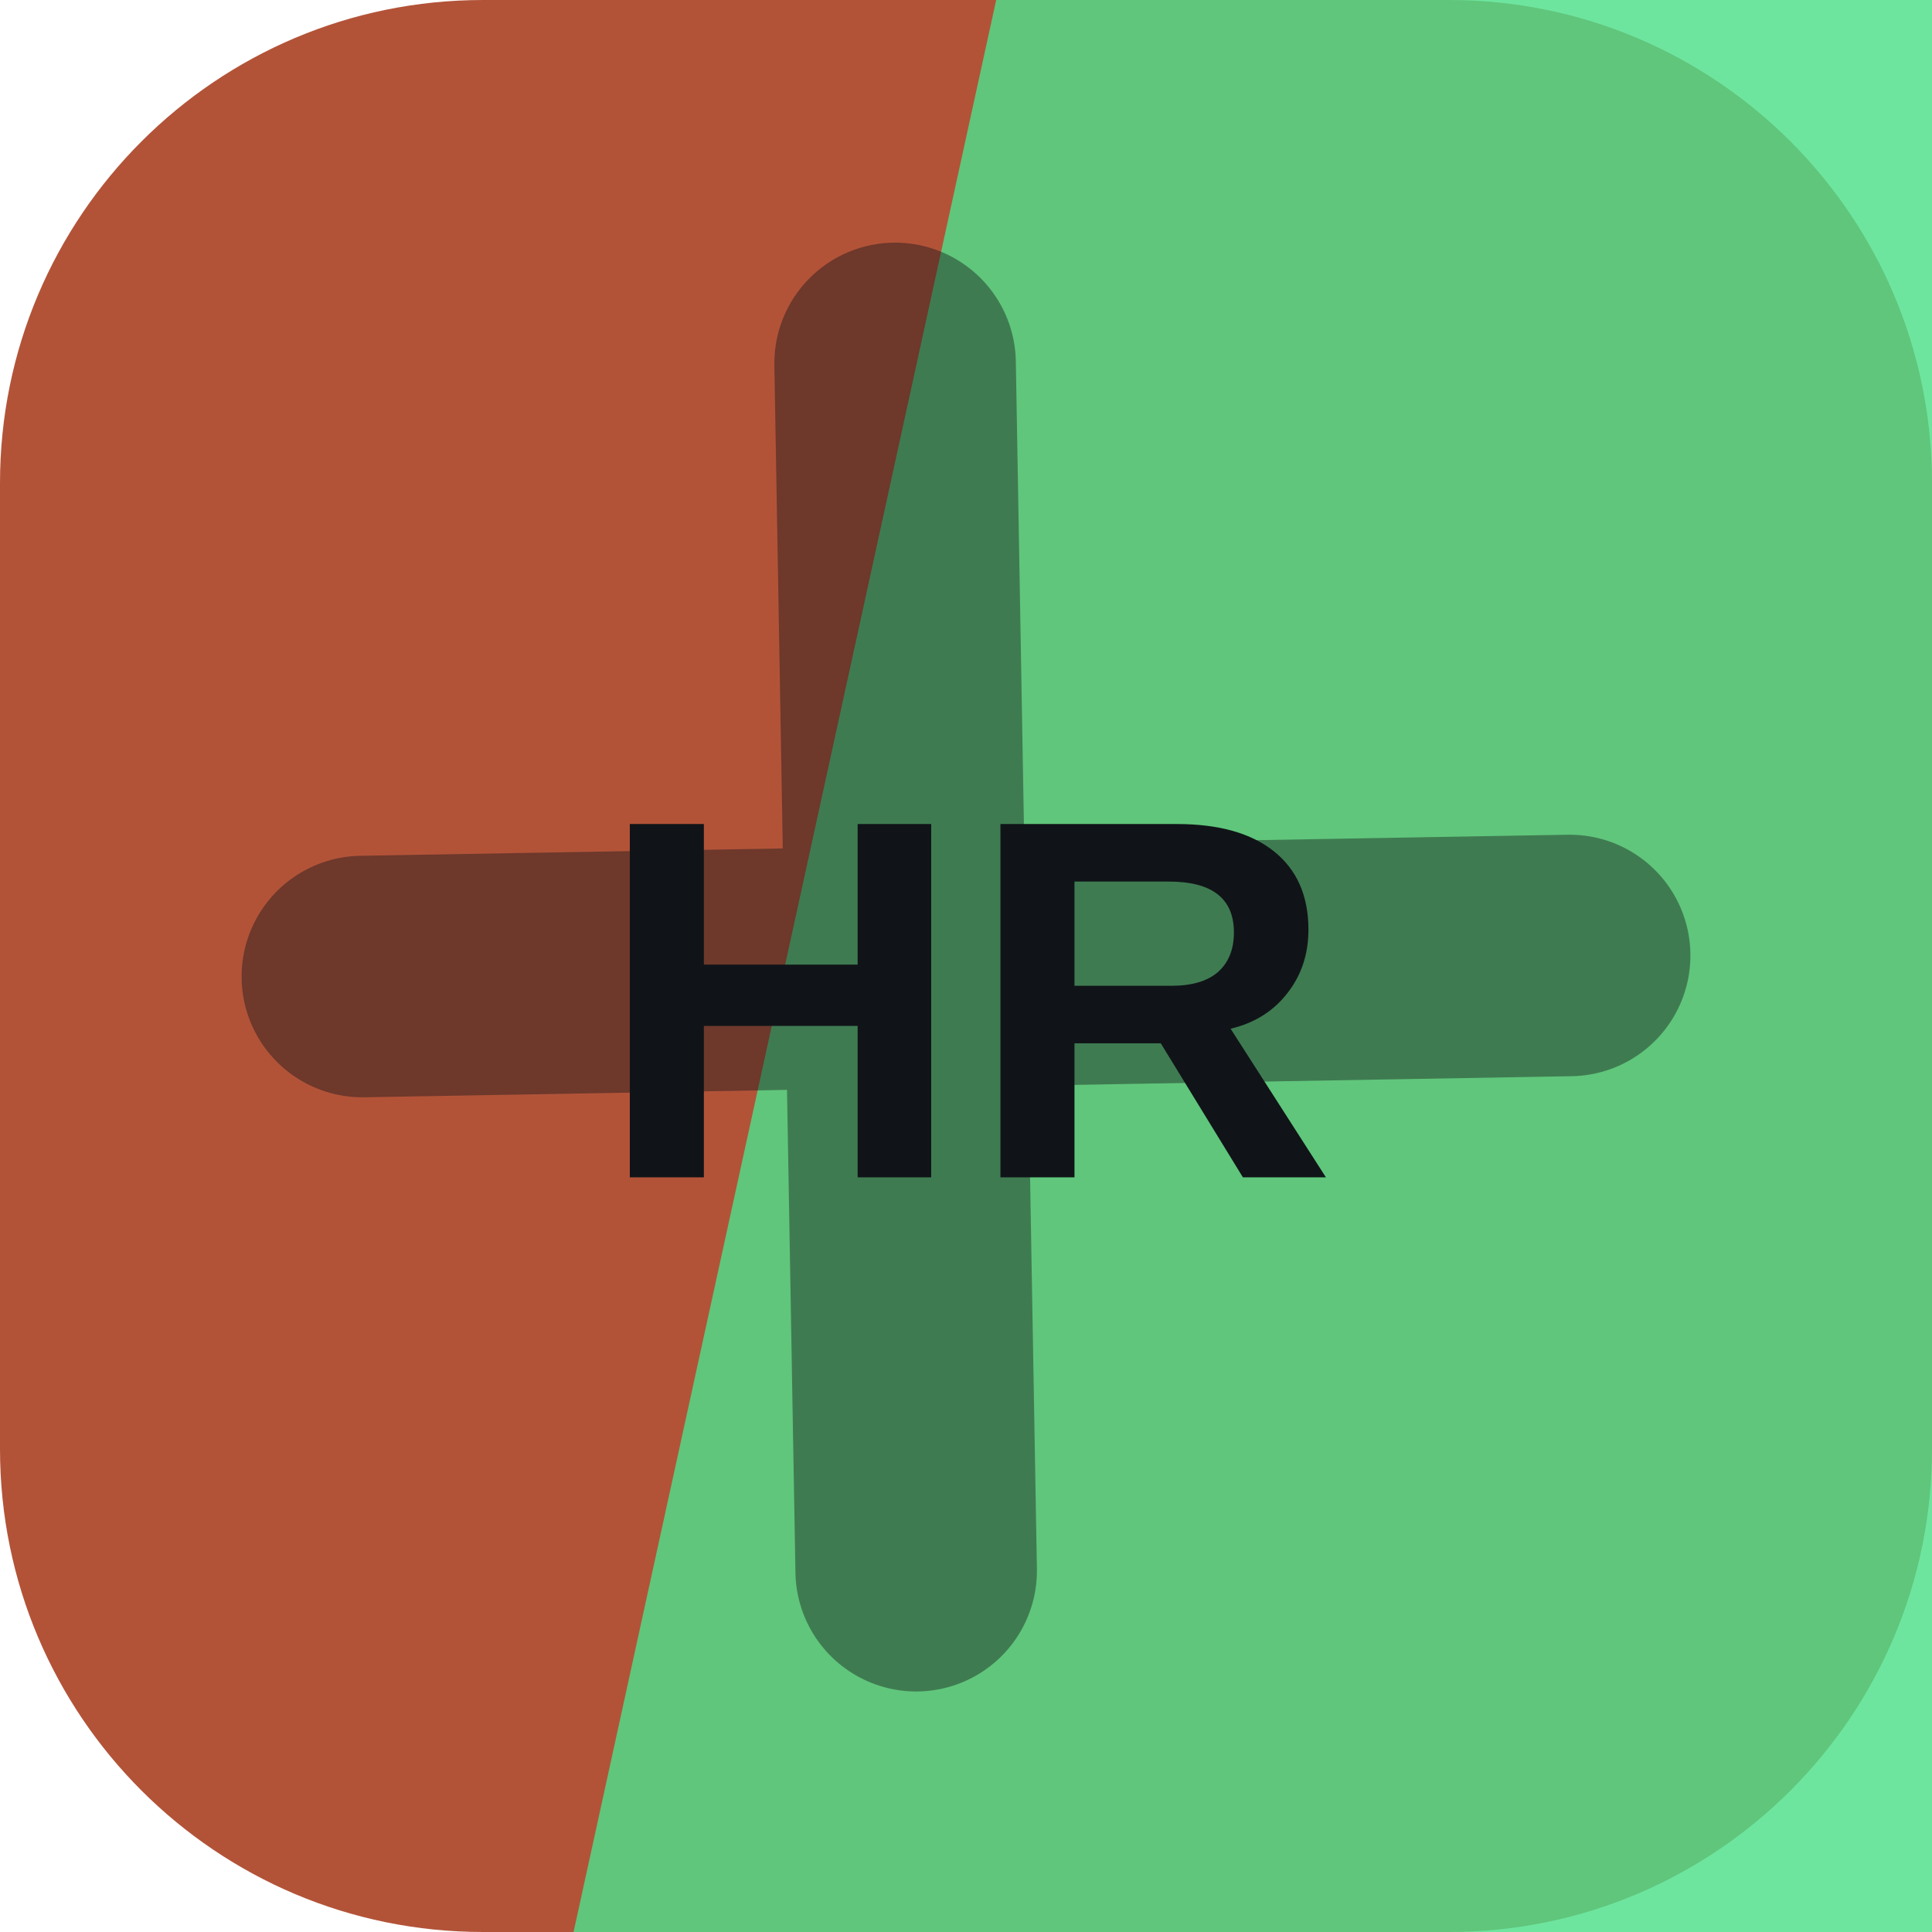
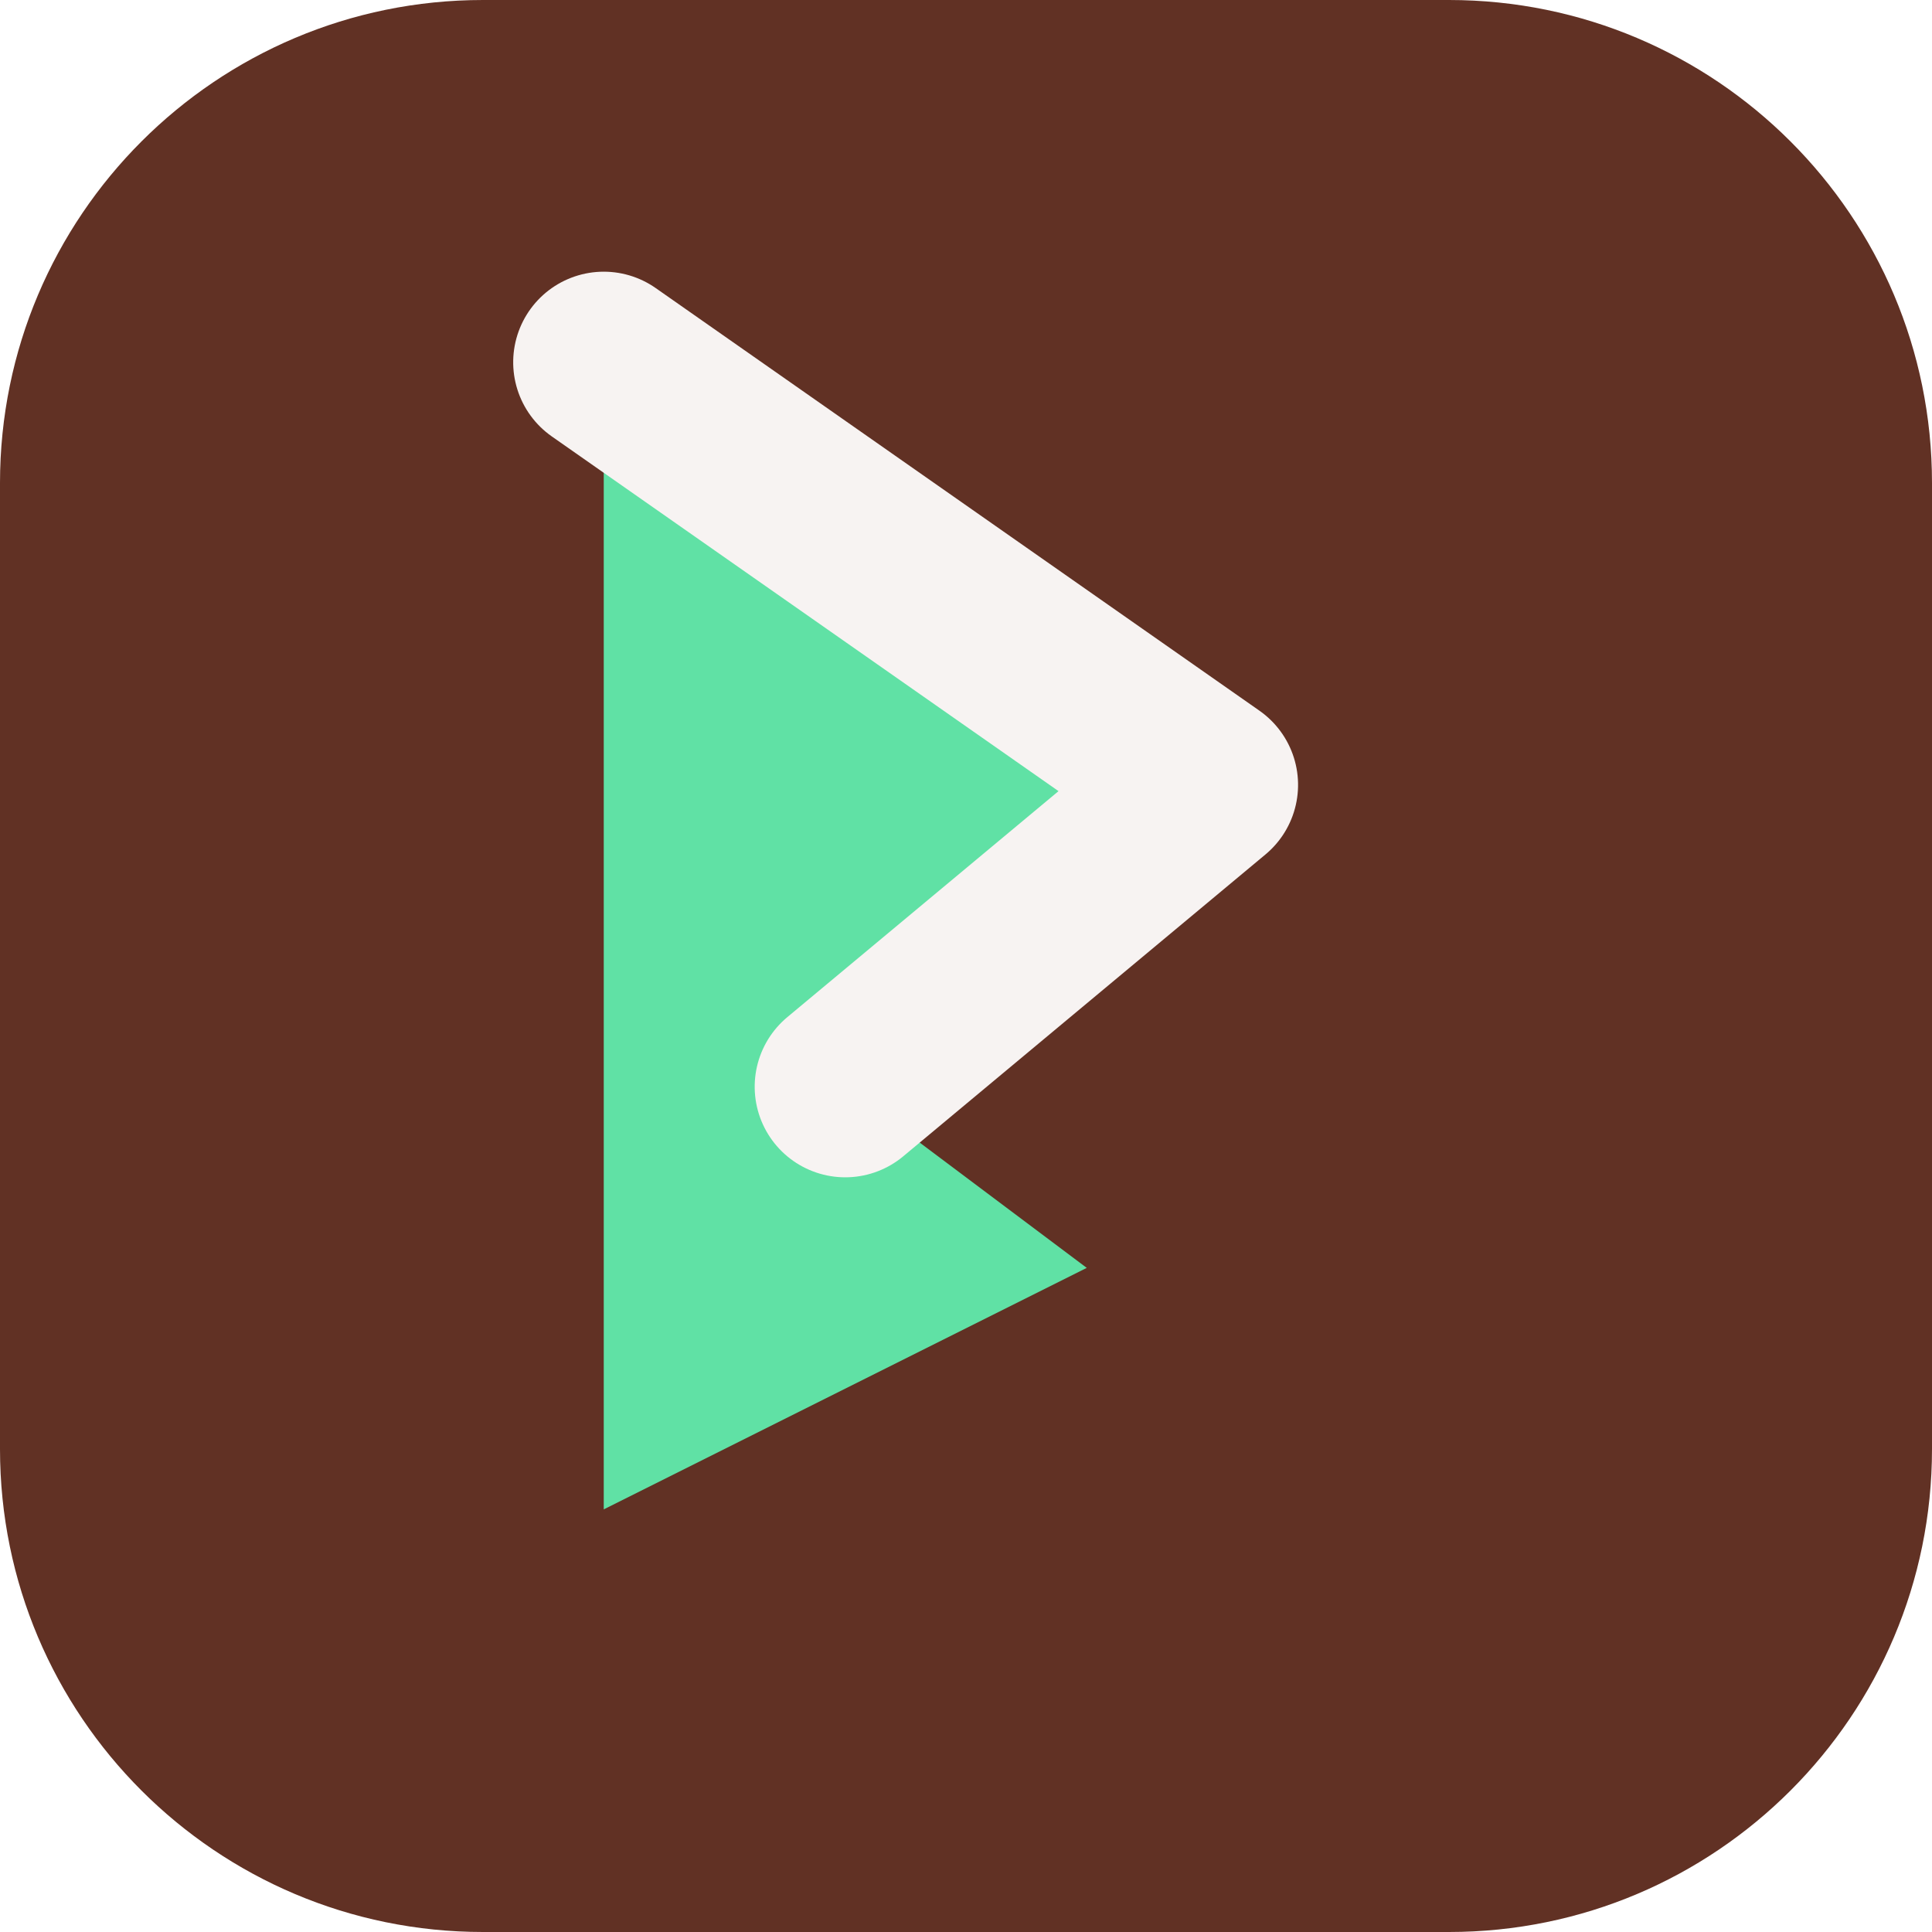
<svg xmlns="http://www.w3.org/2000/svg" width="64" height="64" viewBox="0 0 64 64" role="img">
-   <rect width="64" height="64" rx="16" fill="hsl(13 52% 46%)" />
-   <path d="M33 0h31v64H19Z" fill="hsl(145 69% 59%)" opacity="0.82" />
-   <g transform="rotate(89 32 32)" opacity="0.42">
-     <path d="M12 34h40M32 12v40" stroke="#101418" stroke-width="8" stroke-linecap="round" />
+   <rect width="64" height="64" rx="16" fill="hsl(13 46% 26%)" />
+   <g transform="rotate(90 32 32)">
+     <path d="M12 44 26 24l10 12 6-8 8 16Z" fill="hsl(152 68% 63%)" />
+     <path d="M12 44 26 24l10 12" fill="none" stroke="hsl(13 24% 96%)" stroke-width="6" stroke-linejoin="round" stroke-linecap="round" />
  </g>
-   <text x="32" y="39" text-anchor="middle" fill="#101418" font-family="Arial,Helvetica,sans-serif" font-size="17" font-weight="700" letter-spacing="0">HR</text>
</svg>
